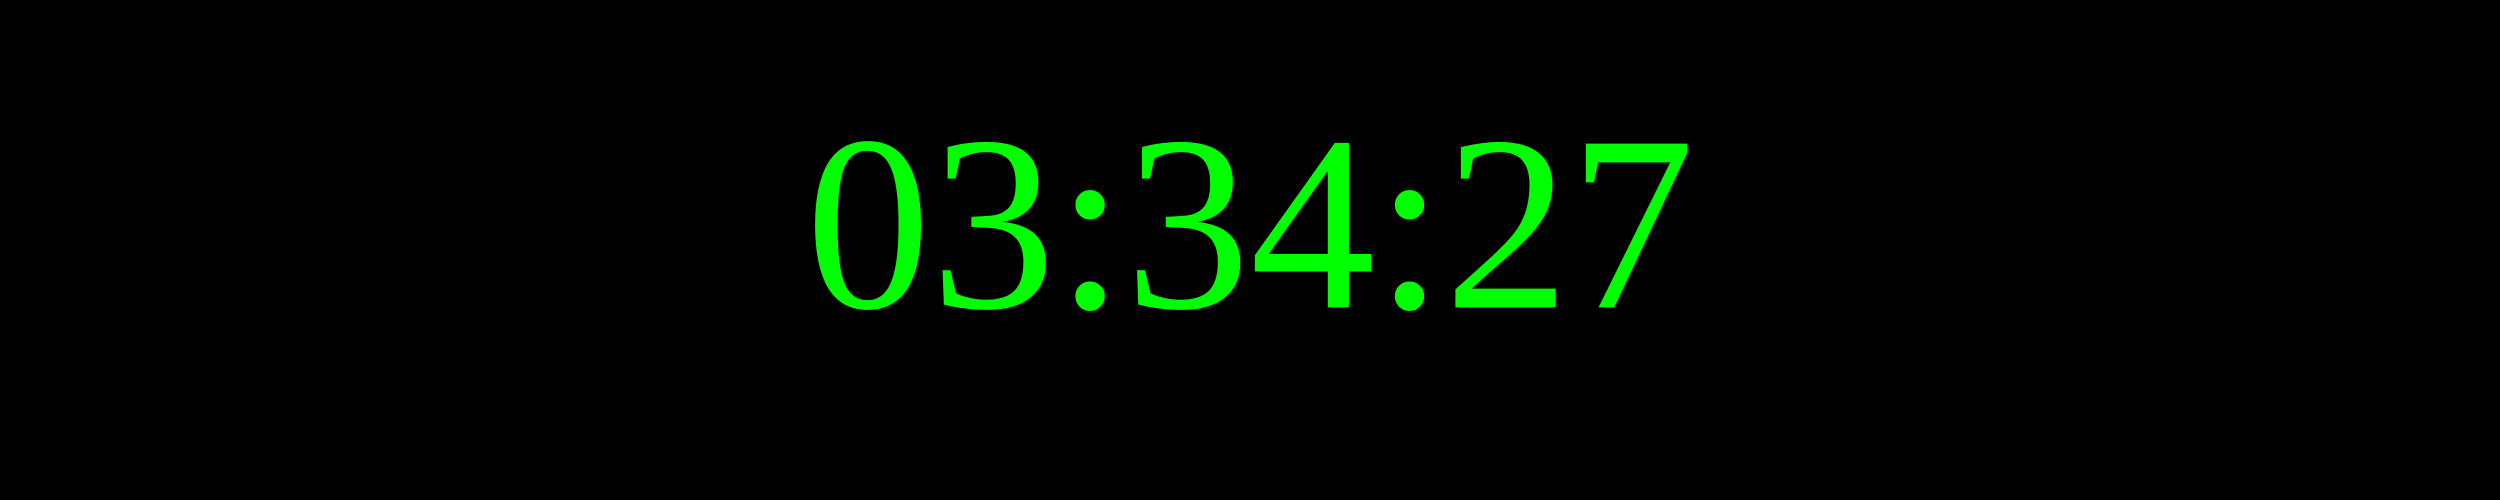
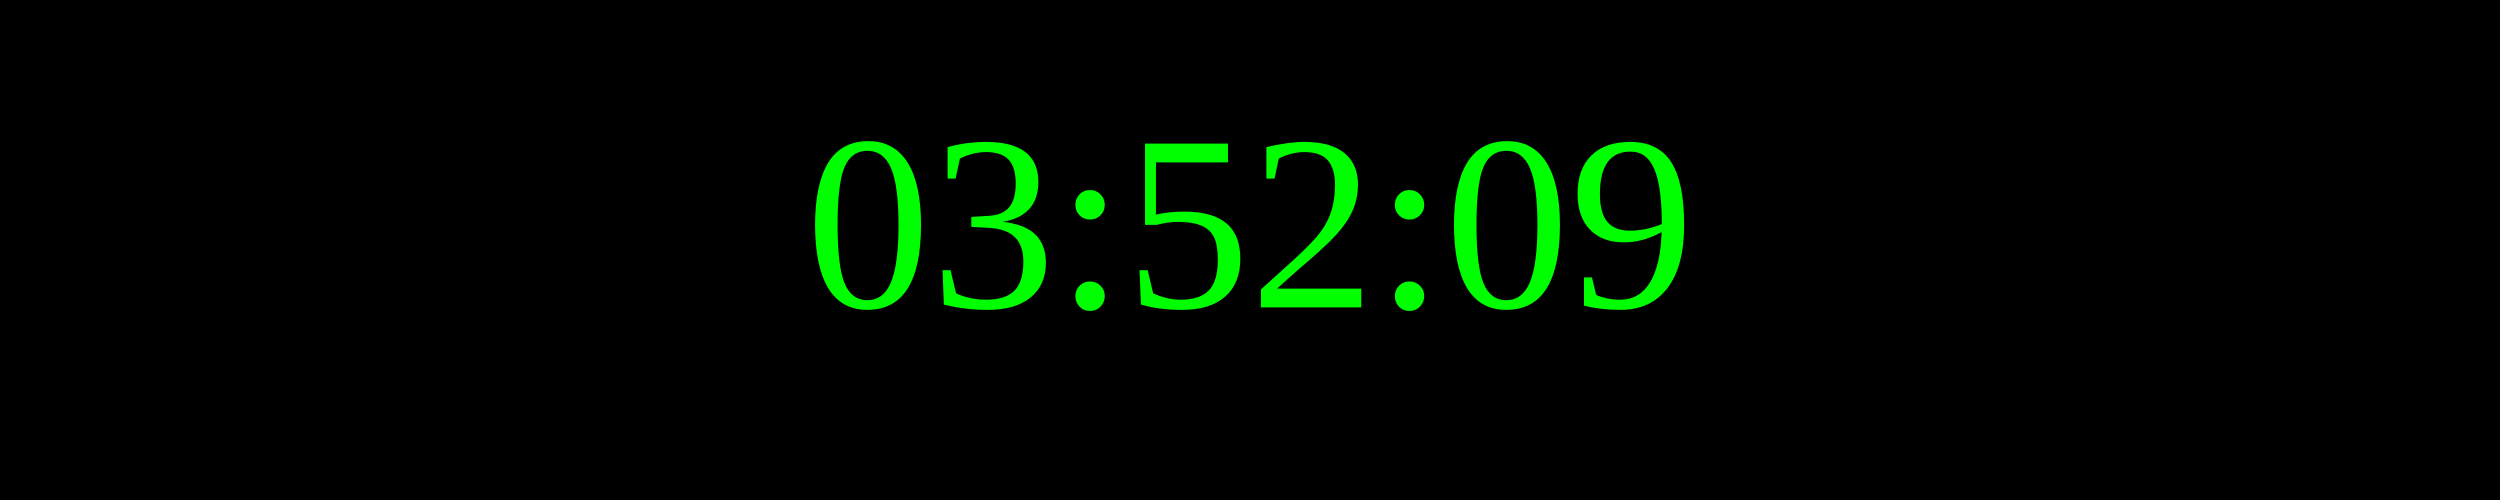
<svg xmlns="http://www.w3.org/2000/svg" width="250" height="50">
  <rect width="100%" height="100%" fill="black" />
  <text x="50%" y="50%" font-size="25" fill="lime" text-anchor="middle" dominant-baseline="middle">
- 03:34:27
+ 03:52:09
</text>
</svg>
